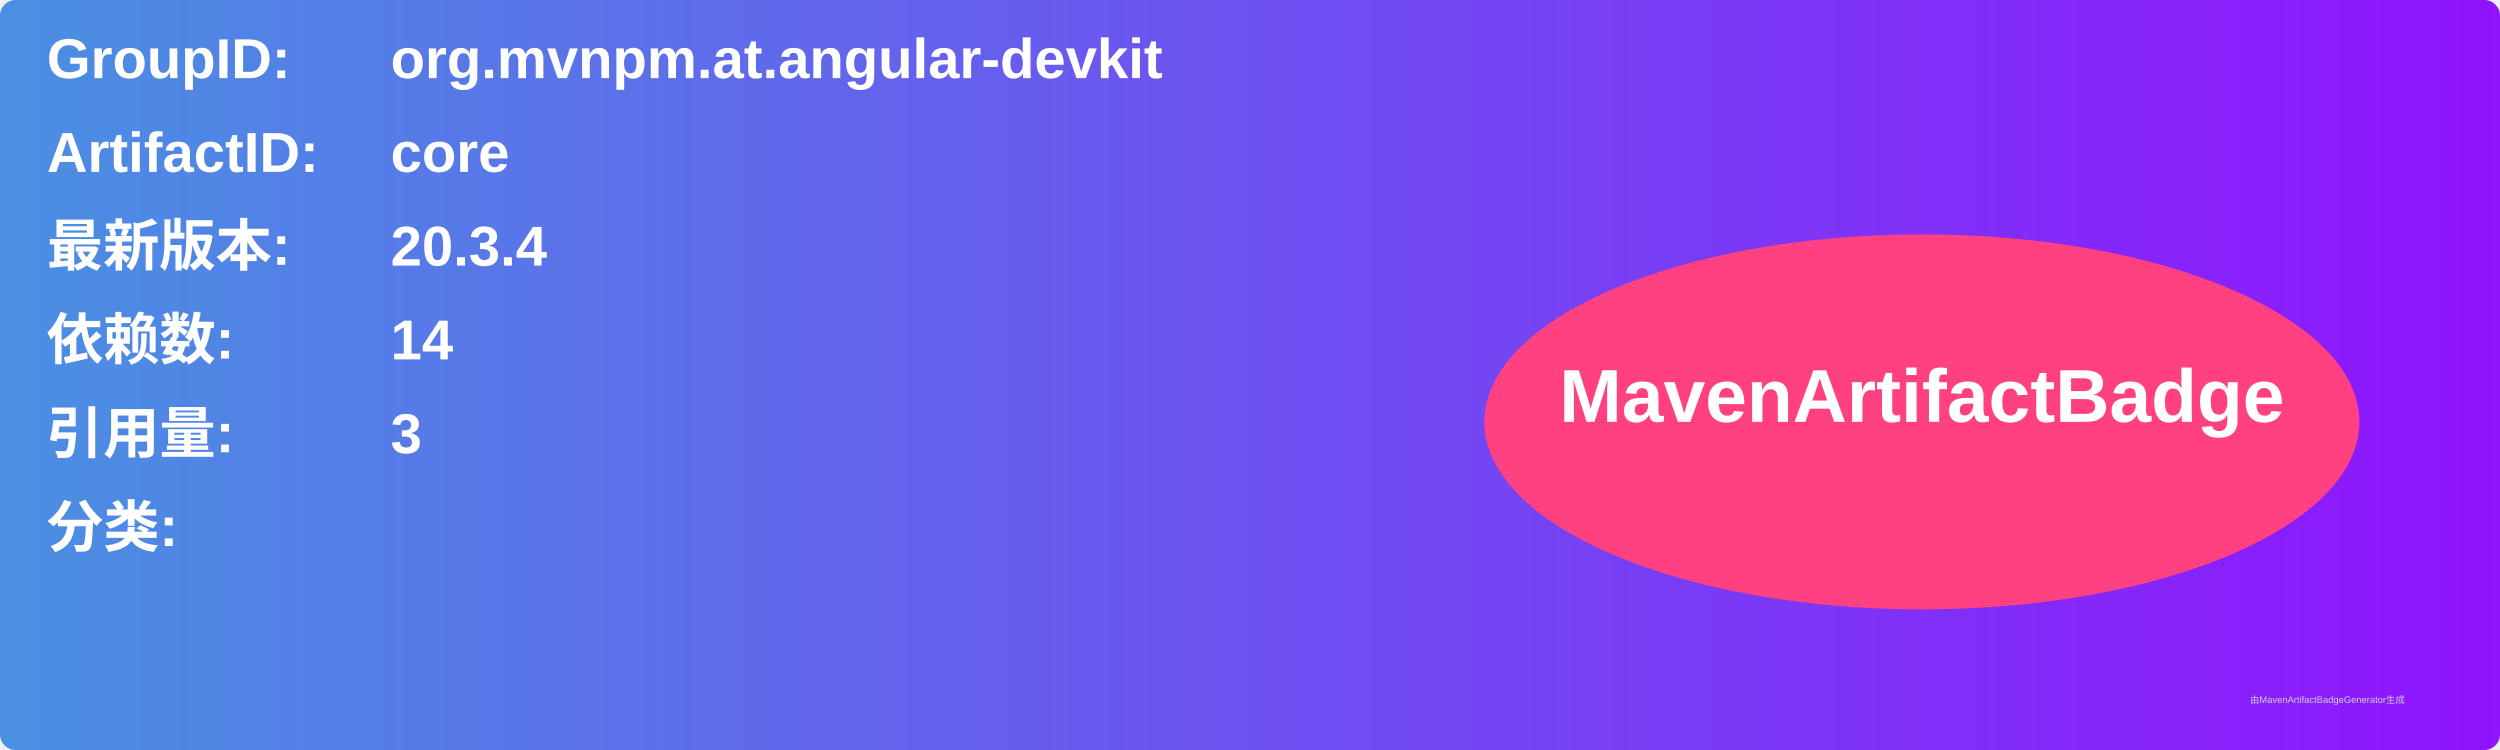
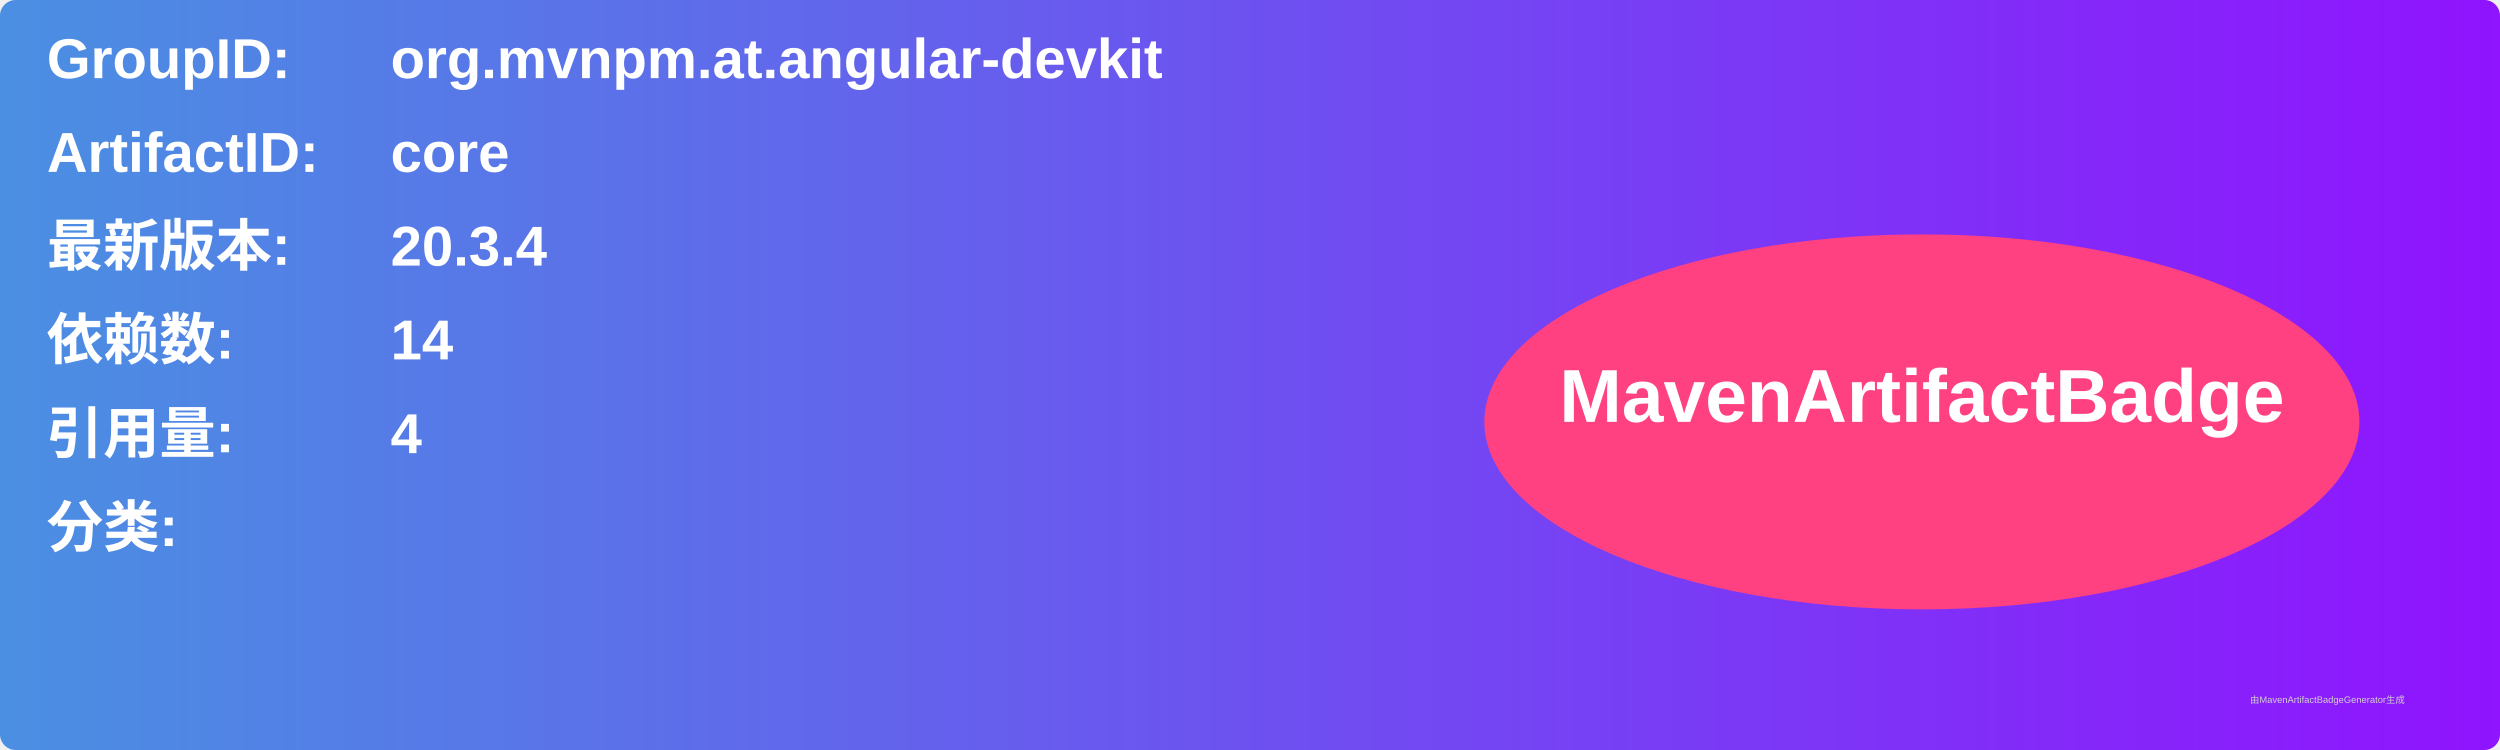
<svg xmlns="http://www.w3.org/2000/svg" width="800" height="240" viewBox="0 0 800 240">
  <linearGradient id="grad" x1="0%" y1="0%" x2="100%" y2="0%">
    <stop offset="0%" stop-color="#4a90e2" />
    <stop offset="100%" stop-color="#9013fe" />
  </linearGradient>
  <rect width="100%" height="100%" rx="5" ry="5" fill="url(#grad)" />
  <g transform="translate(15, 15)">
    <text x="0" y="10" font-family="Arial" font-size="18" fill="white" font-weight="bold" width="260">GroupID:</text>
    <text x="110" y="10" font-family="Arial" font-size="18" fill="white" font-weight="bold" width="460">org.mvnpm.at.angular-devkit</text>
    <text x="0" y="40" font-family="Arial" font-size="18" fill="white" font-weight="bold" width="260">ArtifactID:</text>
    <text x="110" y="40" font-family="Arial" font-size="18" fill="white" font-weight="bold" width="460">core</text>
    <text x="0" y="70" font-family="Arial" font-size="18" fill="white" font-weight="bold">最新版本:</text>
    <text x="110" y="70" font-family="Arial" font-size="18" fill="white" font-weight="bold">
      <tspan font-weight="bold">20.3.4</tspan>
    </text>
    <text x="0" y="100" font-family="Arial" font-size="18" fill="white" font-weight="bold">依赖数: </text>
    <text x="110" y="100" font-family="Arial" font-size="18" fill="white">
      <tspan font-weight="bold">14</tspan>
    </text>
    <text x="0" y="130" font-family="Arial" font-size="18" fill="white" font-weight="bold">引用量: </text>
    <text x="110" y="130" font-family="Arial" font-size="18" fill="white">
-       <tspan font-weight="bold">3</tspan>
+       <tspan font-weight="bold">4</tspan>
    </text>
    <text x="0" y="160" font-family="Arial" font-size="18" fill="white" font-weight="bold">分类:</text>
    <text x="10" y="190" font-family="Arial" font-size="10" fill="white">
      <tspan font-weight="bold" />
    </text>
    <ellipse cx="600" cy="120" rx="140" ry="60" fill="#ff4081" />
    <text x="600" y="120" text-anchor="middle" font-family="Arial" font-size="24" fill="white" font-weight="bold">MavenArtifactBadge</text>
  </g>
  <text x="720" y="225" font-family="Arial" font-size="3" fill="#d0d0d0">由MavenArtifactBadgeGenerator生成</text>
</svg>
